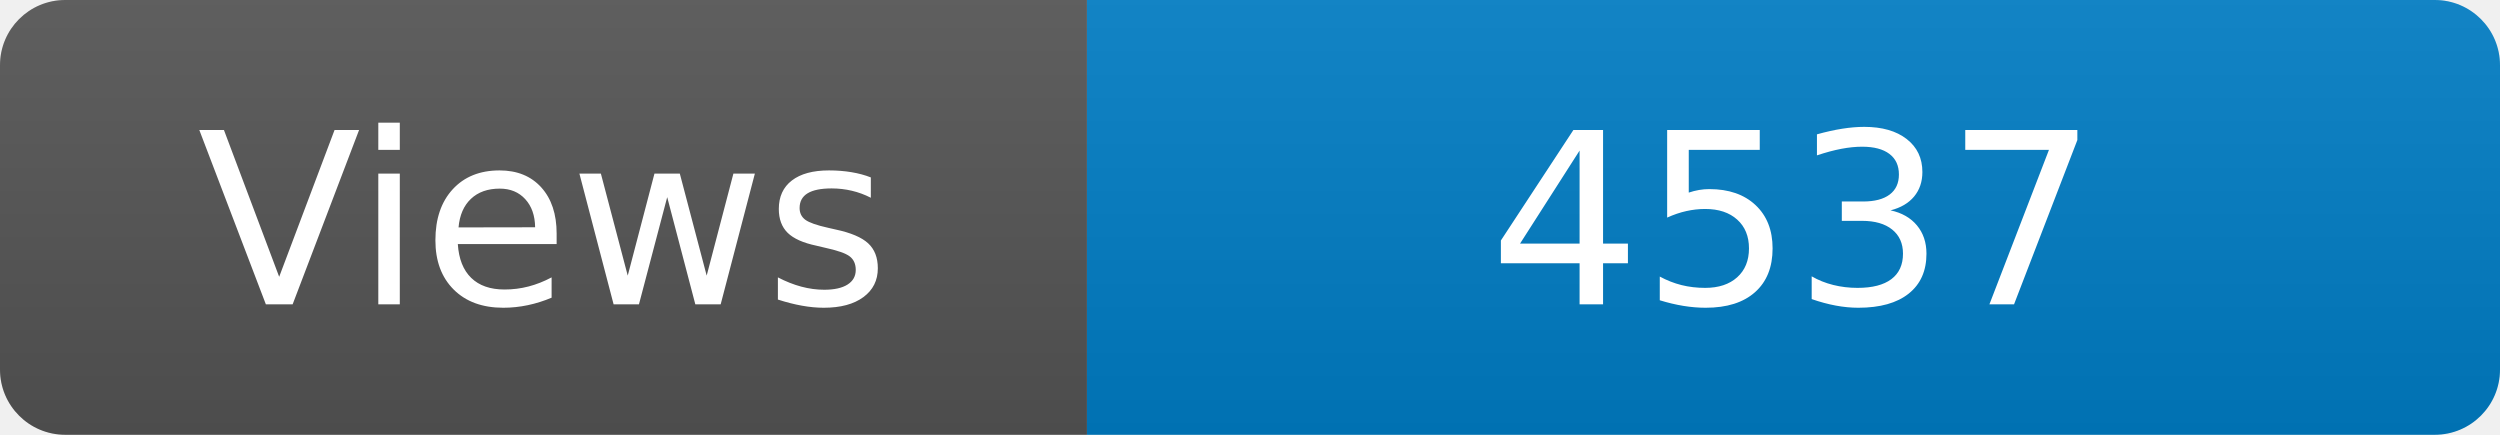
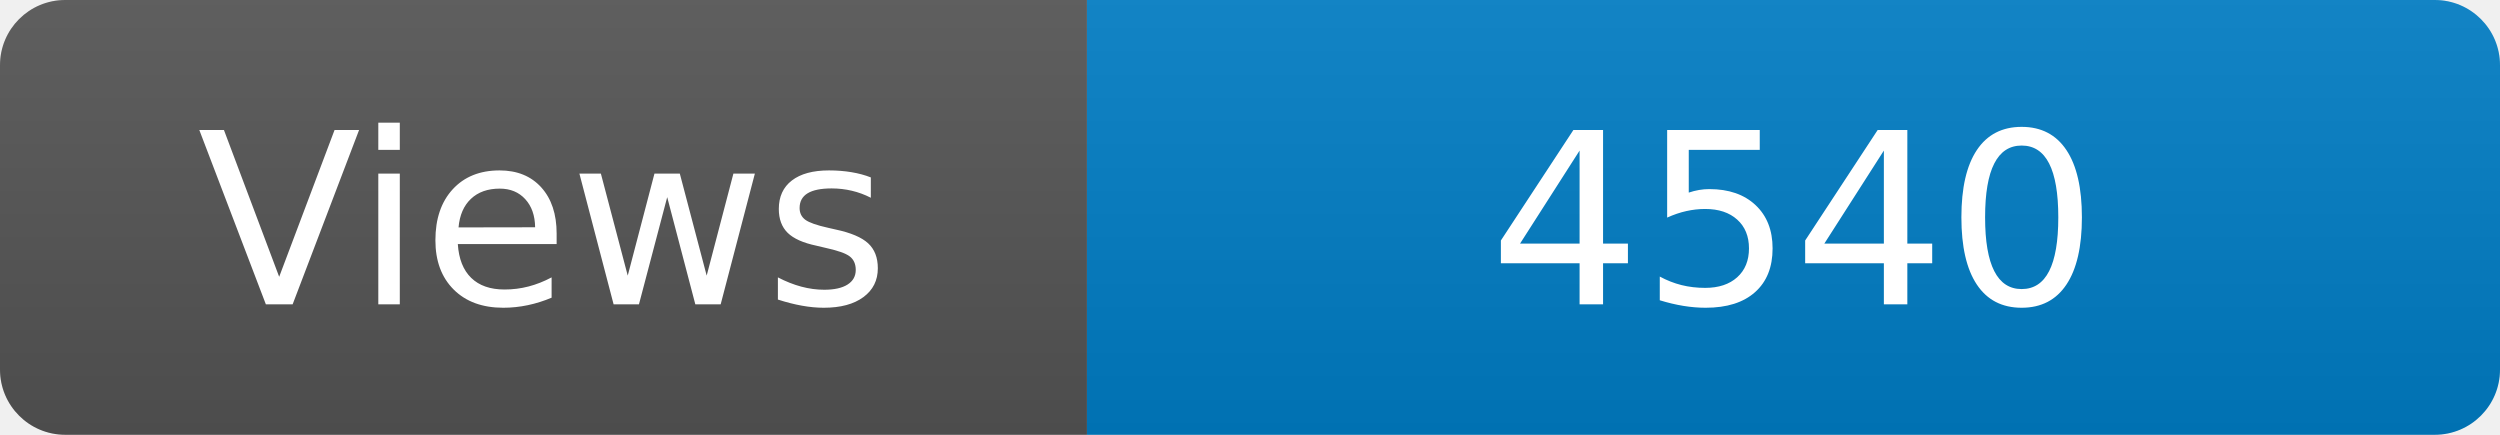
<svg xmlns="http://www.w3.org/2000/svg" width="115" height="20" role="img" aria-label="Maintained?: yes">
  <linearGradient id="s" x2="0" y2="100%">
    <stop offset="0" stop-color="#bbb" stop-opacity=".1" />
    <stop offset="1" stop-opacity=".1" />
  </linearGradient>
  <clipPath id="r">
    <rect width="115" height="20" rx="3" fill="#fff" />
  </clipPath>
  <g clip-path="url(#r)">
    <rect width="50" height="20" fill="#555" />
    <rect x="50" width="160" height="20" fill="#007ec6" />
    <rect width="115" height="20" fill="url(#s)" />
  </g>
  <g fill="#fff" text-anchor="middle" font-family="Verdana,Geneva,DejaVu Sans,sans-serif" font-size="110">
    <text x="250" y="140" transform="scale(.1)" fill="#fff">Views</text>
-     <text x="825" y="140" transform="scale(.1)" fill="#fff">4537</text>
+     <text x="825" y="140" transform="scale(.1)" fill="#fff">4540</text>
  </g>
</svg>
